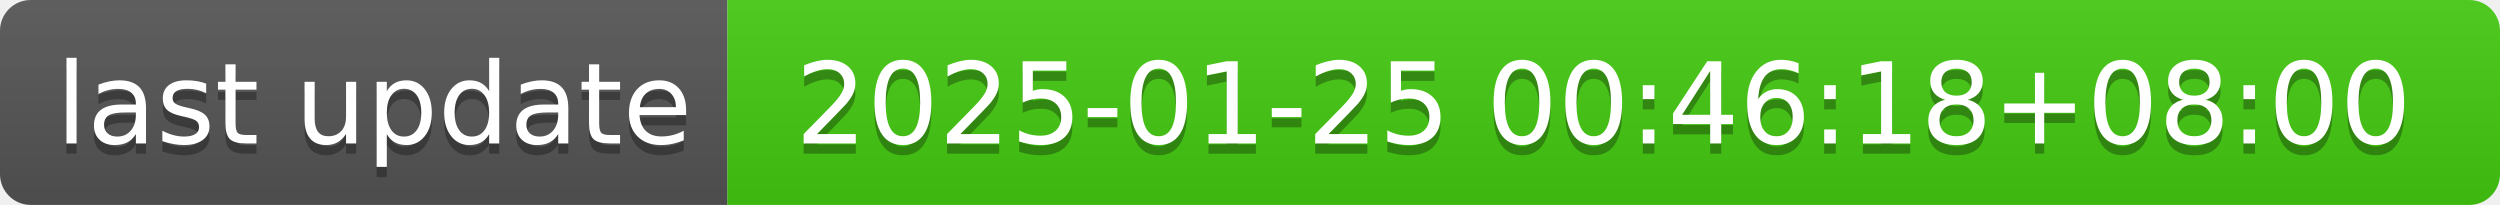
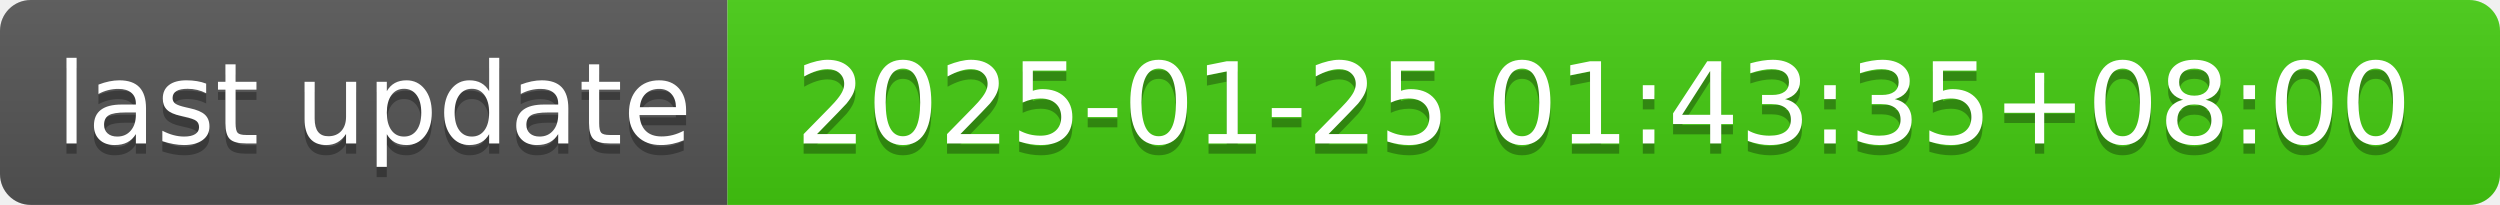
- <svg xmlns="http://www.w3.org/2000/svg" width="244" height="20" role="img" aria-label="last update: 2025-01-25 00:46:18+08:00">
+ <svg xmlns="http://www.w3.org/2000/svg" width="244" height="20" role="img" aria-label="last update: 2025-01-25 01:43:35+08:00">
  <linearGradient id="s" x2="0" y2="100%">
    <stop offset="0" stop-color="#bbb" stop-opacity=".1" />
    <stop offset="1" stop-opacity=".1" />
  </linearGradient>
  <clipPath id="r">
    <rect width="244" height="20" rx="3" fill="#fff" />
  </clipPath>
  <g clip-path="url(#r)">
    <rect width="71" height="20" fill="#555" />
    <rect x="71" width="173" height="20" fill="#4c1" />
    <rect width="244" height="20" fill="url(#s)" />
  </g>
  <g fill="#fff" text-anchor="middle" font-family="Verdana,Geneva,DejaVu Sans,sans-serif" text-rendering="geometricPrecision" font-size="110">
    <text aria-hidden="true" x="365" y="150" fill="#010101" fill-opacity=".3" transform="scale(.1)" textLength="610">last update</text>
    <text x="365" y="140" transform="scale(.1)" fill="#fff" textLength="610">last update</text>
-     <text aria-hidden="true" x="1565" y="150" fill="#010101" fill-opacity=".3" transform="scale(.1)" textLength="1630">2025-01-25 00:46:18+08:00</text>
-     <text x="1565" y="140" transform="scale(.1)" fill="#fff" textLength="1630">2025-01-25 00:46:18+08:00</text>
+     <text aria-hidden="true" x="1565" y="150" fill="#010101" fill-opacity=".3" transform="scale(.1)" textLength="1630">2025-01-25 01:43:35+08:00</text>
+     <text x="1565" y="140" transform="scale(.1)" fill="#fff" textLength="1630">2025-01-25 01:43:35+08:00</text>
  </g>
</svg>
